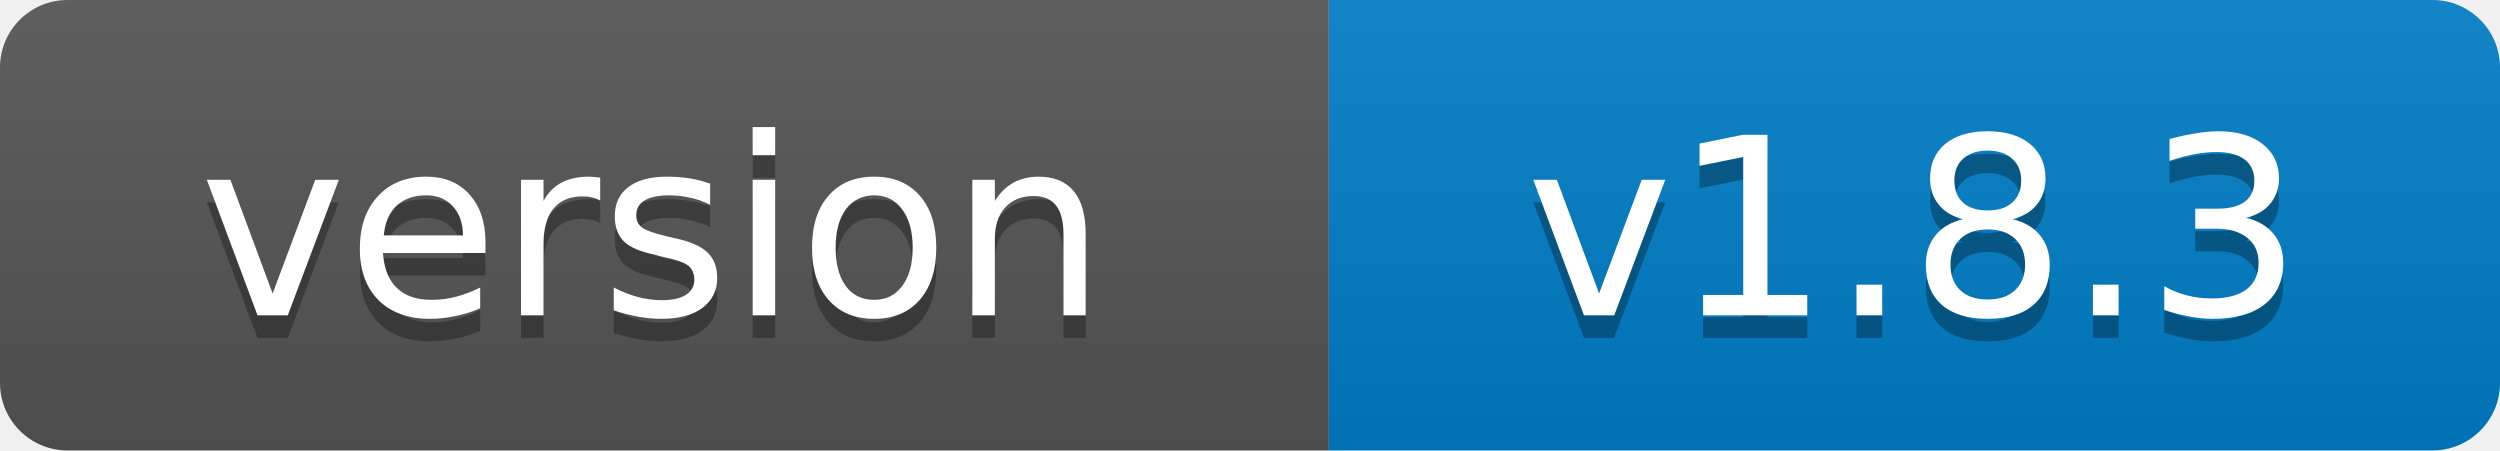
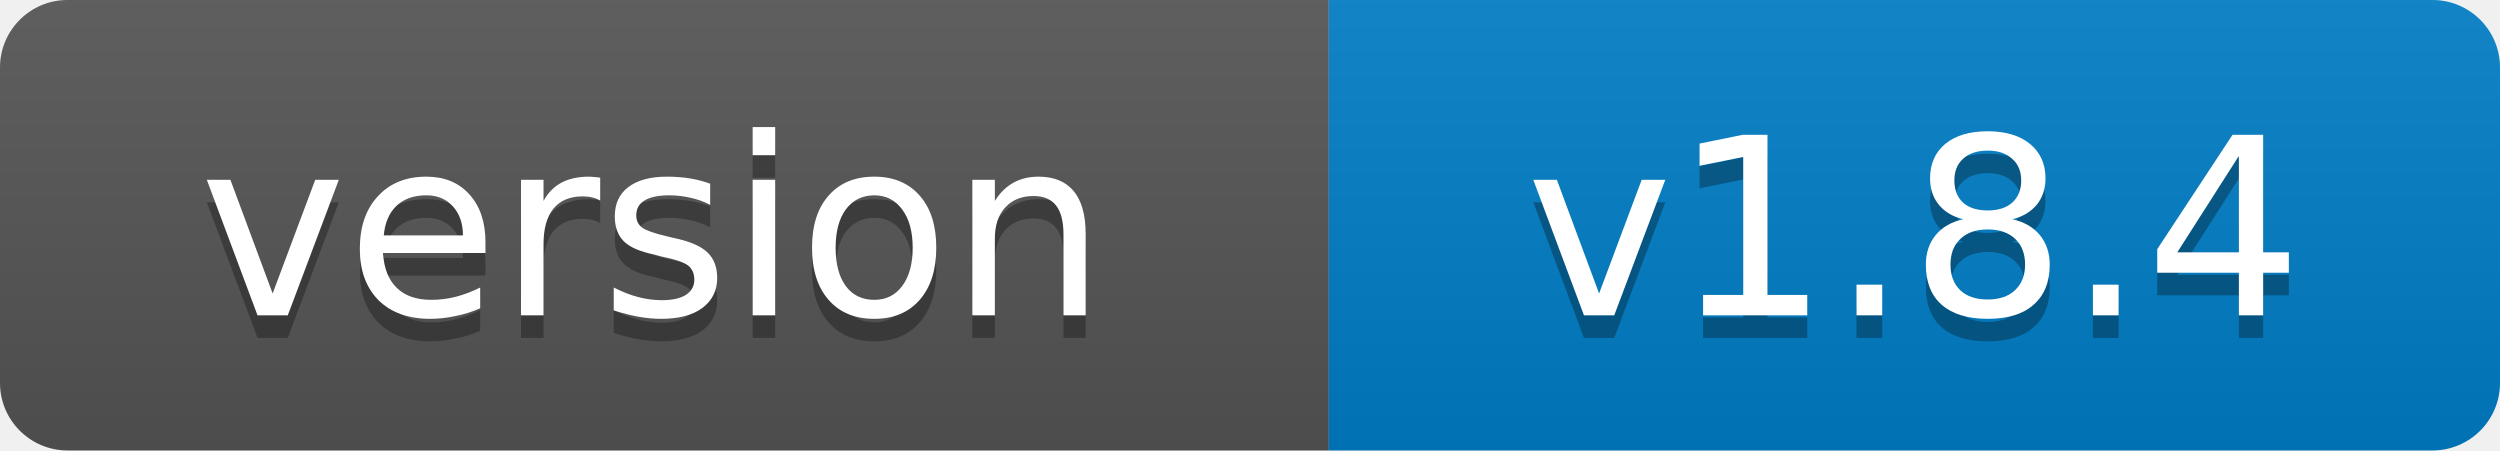
- <svg xmlns="http://www.w3.org/2000/svg" width="111" height="20" role="img" aria-label="version: v1.8.3">
+ <svg xmlns="http://www.w3.org/2000/svg" width="111" height="20" role="img" aria-label="version: v1.8.4">
  <linearGradient id="s" x2="0" y2="100%">
    <stop offset="0" stop-color="#bbb" stop-opacity=".1" />
    <stop offset="1" stop-opacity=".1" />
  </linearGradient>
  <clipPath id="r">
    <rect width="111" height="20" rx="3" fill="#fff" />
  </clipPath>
  <g clip-path="url(#r)">
    <rect width="59" height="20" fill="#555" />
    <rect x="59" width="52" height="20" fill="#007ec6" />
    <rect width="111" height="20" fill="url(#s)" />
  </g>
  <g fill="#fff" text-anchor="middle" font-family="Verdana,Geneva,DejaVu Sans,sans-serif" font-size="11">
    <text x="29" y="15" fill="#010101" fill-opacity=".3">version</text>
    <text x="29" y="14">version</text>
-     <text x="85" y="15" fill="#010101" fill-opacity=".3">v1.8.3</text>
-     <text x="85" y="14">v1.8.3</text>
+     <text x="85" y="15" fill="#010101" fill-opacity=".3">v1.8.4</text>
+     <text x="85" y="14">v1.8.4</text>
  </g>
</svg>
